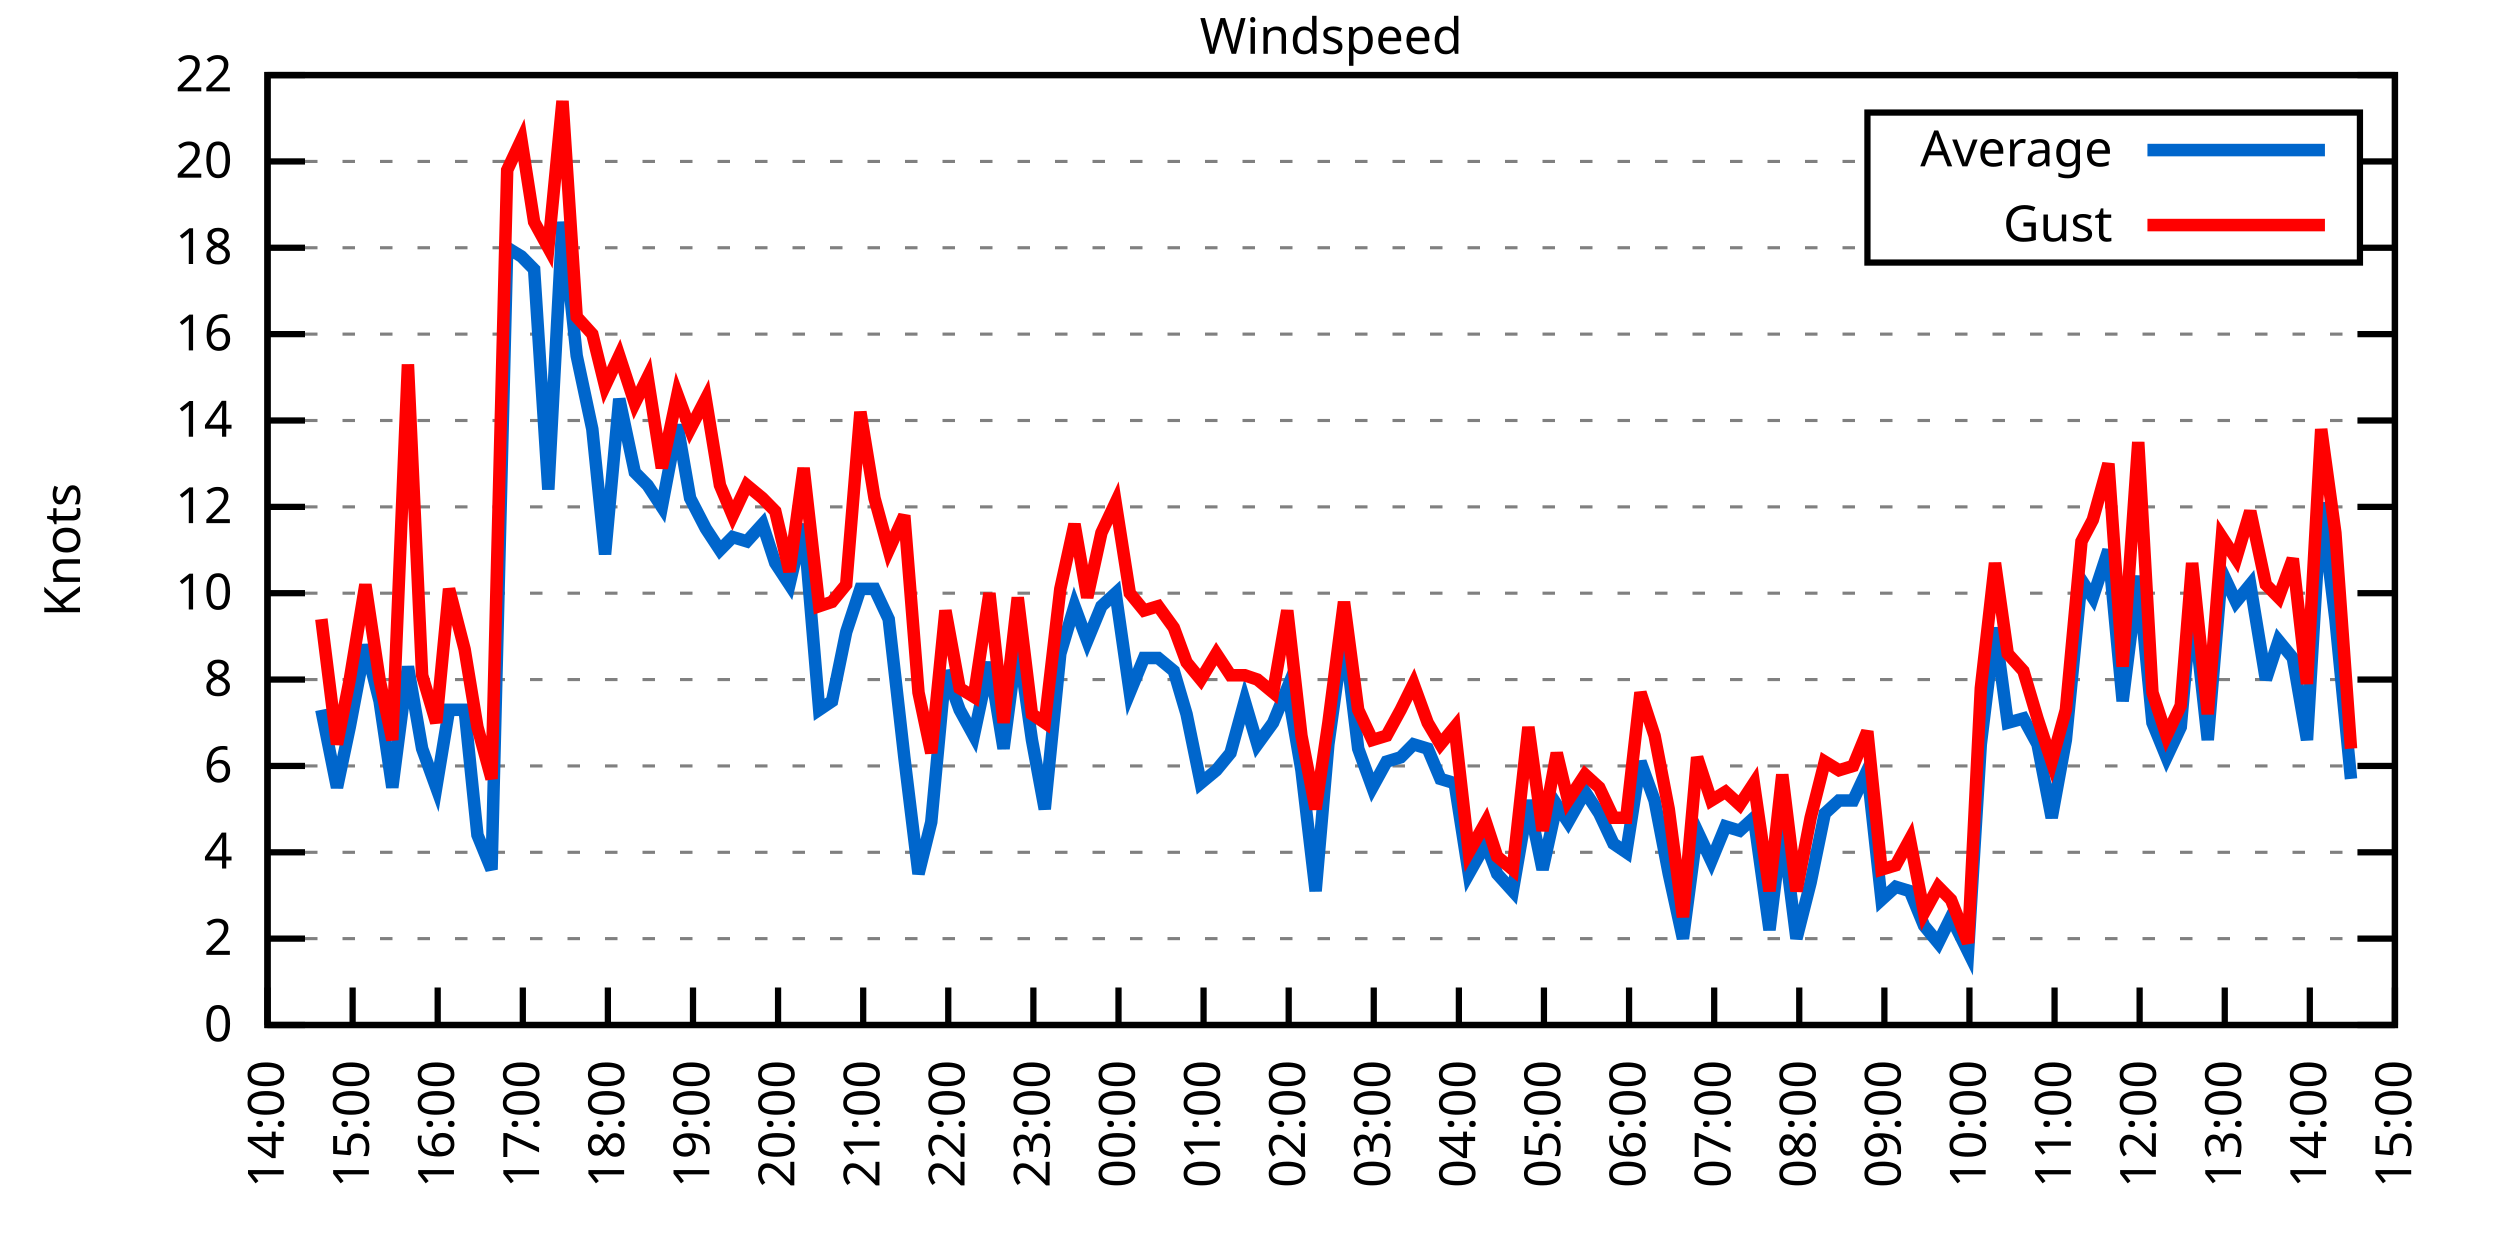
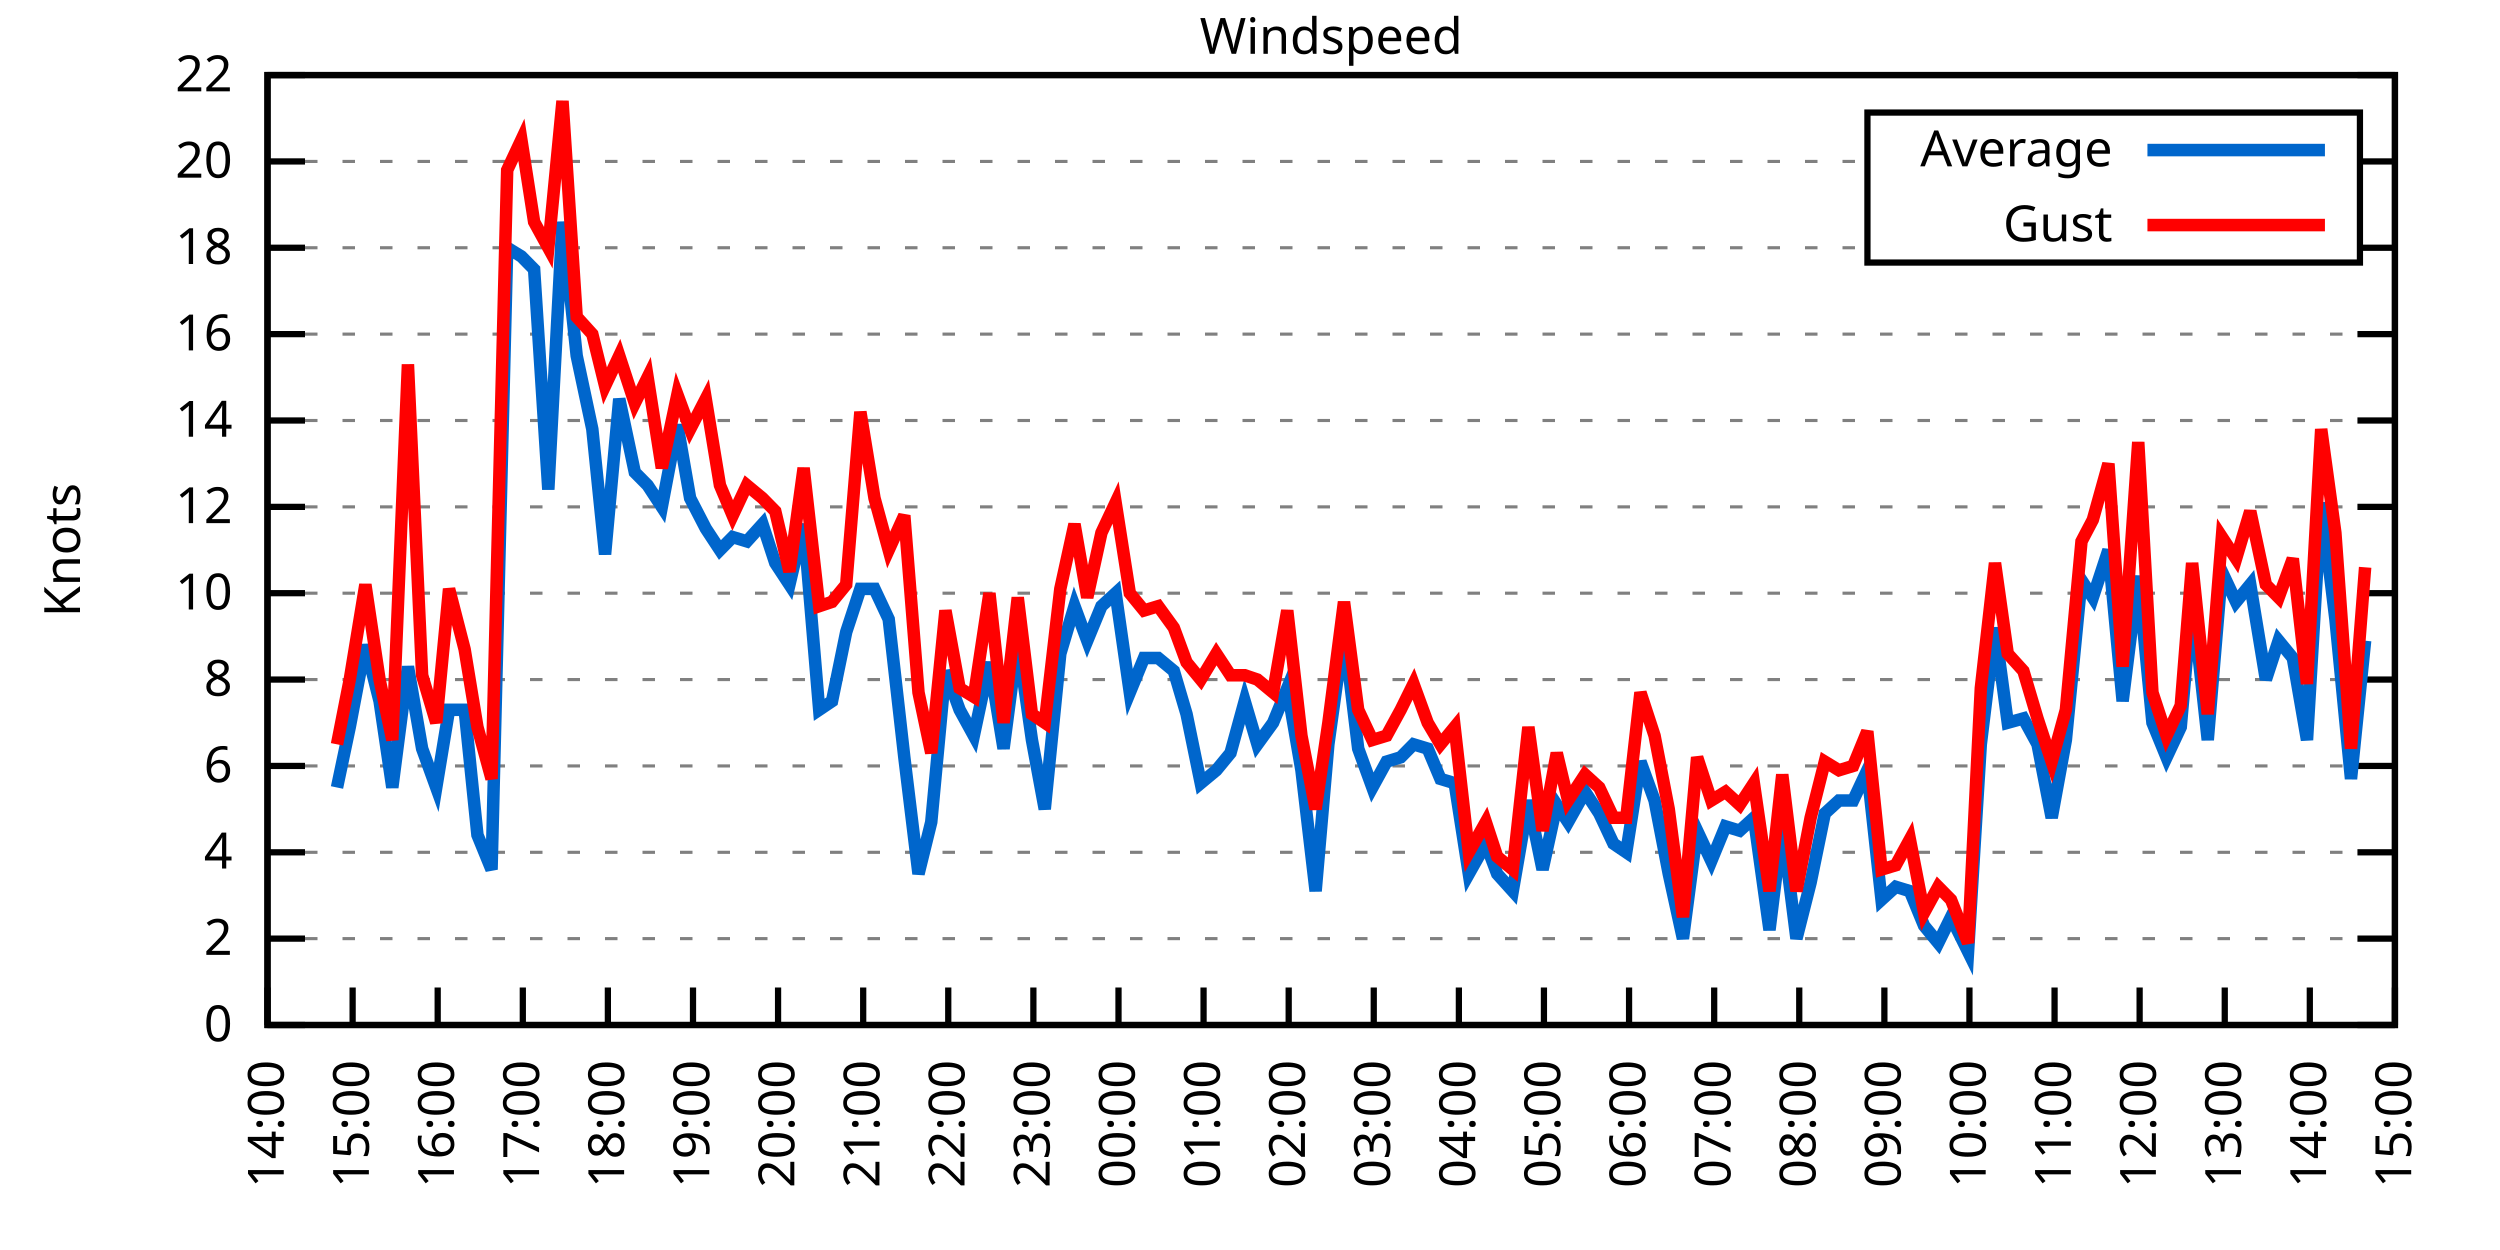
<svg xmlns="http://www.w3.org/2000/svg" xmlns:xlink="http://www.w3.org/1999/xlink" width="400" height="200" viewBox="0 0 400 200">
  <g id="gnuplot_canvas">
    <rect x="0" y="0" width="400" height="200" fill="none" />
    <defs>
      <circle id="gpDot" r="0.5" stroke-width="0.5" stroke="currentColor" />
      <path id="gpPt0" stroke-width="0.333" stroke="currentColor" d="M-1,0 h2 M0,-1 v2" />
      <path id="gpPt1" stroke-width="0.333" stroke="currentColor" d="M-1,-1 L1,1 M1,-1 L-1,1" />
      <path id="gpPt2" stroke-width="0.333" stroke="currentColor" d="M-1,0 L1,0 M0,-1 L0,1 M-1,-1 L1,1 M-1,1 L1,-1" />
      <rect id="gpPt3" stroke-width="0.333" stroke="currentColor" x="-1" y="-1" width="2" height="2" />
      <rect id="gpPt4" stroke-width="0.333" stroke="currentColor" fill="currentColor" x="-1" y="-1" width="2" height="2" />
      <circle id="gpPt5" stroke-width="0.333" stroke="currentColor" cx="0" cy="0" r="1" />
      <use xlink:href="#gpPt5" id="gpPt6" fill="currentColor" stroke="none" />
      <path id="gpPt7" stroke-width="0.333" stroke="currentColor" d="M0,-1.33 L-1.33,0.67 L1.33,0.67 z" />
      <use xlink:href="#gpPt7" id="gpPt8" fill="currentColor" stroke="none" />
      <use xlink:href="#gpPt7" id="gpPt9" stroke="currentColor" transform="rotate(180)" />
      <use xlink:href="#gpPt9" id="gpPt10" fill="currentColor" stroke="none" />
      <use xlink:href="#gpPt3" id="gpPt11" stroke="currentColor" transform="rotate(45)" />
      <use xlink:href="#gpPt11" id="gpPt12" fill="currentColor" stroke="none" />
      <path id="gpPt13" stroke-width="0.333" stroke="currentColor" d="M0,1.330 L1.265,0.411 L0.782,-1.067 L-0.782,-1.076 L-1.265,0.411 z" />
      <use xlink:href="#gpPt13" id="gpPt14" fill="currentColor" stroke="none" />
      <filter id="textbox" filterUnits="objectBoundingBox" x="0" y="0" height="1" width="1">
        <feFlood flood-color="white" flood-opacity="1" result="bgnd" />
        <feComposite in="SourceGraphic" in2="bgnd" operator="atop" />
      </filter>
      <filter id="greybox" filterUnits="objectBoundingBox" x="0" y="0" height="1" width="1">
        <feFlood flood-color="lightgrey" flood-opacity="1" result="grey" />
        <feComposite in="SourceGraphic" in2="grey" operator="atop" />
      </filter>
    </defs>
    <g fill="none" color="white" stroke="currentColor" stroke-width="1.00" stroke-linecap="butt" stroke-linejoin="miter">
</g>
    <g fill="none" color="black" stroke="currentColor" stroke-width="1.00" stroke-linecap="butt" stroke-linejoin="miter">
      <g stroke="none" shape-rendering="crispEdges">
        <polygon fill="rgb(255, 255, 255)" points="42.80,164.00 383.18,164.00 383.18,12.02 42.80,12.02 " />
      </g>
    </g>
    <g fill="none" color="black" stroke="currentColor" stroke-width="1.00" stroke-linecap="butt" stroke-linejoin="miter">
</g>
    <g fill="none" color="black" stroke="black" stroke-width="0.50" stroke-linecap="butt" stroke-linejoin="miter">
</g>
    <g fill="none" color="gray" stroke="currentColor" stroke-width="0.50" stroke-linecap="butt" stroke-linejoin="miter">
      <path stroke="gray" stroke-dasharray="2,4" class="gridline" d="M42.80,164.00 L383.19,164.00  " />
    </g>
    <g fill="none" color="gray" stroke="gray" stroke-width="1.00" stroke-linecap="butt" stroke-linejoin="miter">
</g>
    <g fill="none" color="black" stroke="currentColor" stroke-width="1.00" stroke-linecap="butt" stroke-linejoin="miter">
      <path stroke="black" d="M42.80,164.00 L48.80,164.00 M383.19,164.00 L377.19,164.00  " />
      <g transform="translate(37.20,166.60)" stroke="none" fill="black" font-family="Sans" font-size="8.00" text-anchor="end">
        <text>
          <tspan font-family="Sans"> 0</tspan>
        </text>
      </g>
    </g>
    <g fill="none" color="black" stroke="currentColor" stroke-width="1.00" stroke-linecap="butt" stroke-linejoin="miter">
</g>
    <g fill="none" color="black" stroke="black" stroke-width="0.50" stroke-linecap="butt" stroke-linejoin="miter">
</g>
    <g fill="none" color="gray" stroke="currentColor" stroke-width="0.50" stroke-linecap="butt" stroke-linejoin="miter">
      <path stroke="gray" stroke-dasharray="2,4" class="gridline" d="M42.80,150.18 L383.19,150.18  " />
    </g>
    <g fill="none" color="gray" stroke="gray" stroke-width="1.00" stroke-linecap="butt" stroke-linejoin="miter">
</g>
    <g fill="none" color="black" stroke="currentColor" stroke-width="1.00" stroke-linecap="butt" stroke-linejoin="miter">
      <path stroke="black" d="M42.80,150.18 L48.80,150.18 M383.19,150.18 L377.19,150.18  " />
      <g transform="translate(37.20,152.78)" stroke="none" fill="black" font-family="Sans" font-size="8.00" text-anchor="end">
        <text>
          <tspan font-family="Sans"> 2</tspan>
        </text>
      </g>
    </g>
    <g fill="none" color="black" stroke="currentColor" stroke-width="1.00" stroke-linecap="butt" stroke-linejoin="miter">
</g>
    <g fill="none" color="black" stroke="black" stroke-width="0.50" stroke-linecap="butt" stroke-linejoin="miter">
</g>
    <g fill="none" color="gray" stroke="currentColor" stroke-width="0.50" stroke-linecap="butt" stroke-linejoin="miter">
      <path stroke="gray" stroke-dasharray="2,4" class="gridline" d="M42.80,136.37 L383.19,136.37  " />
    </g>
    <g fill="none" color="gray" stroke="gray" stroke-width="1.00" stroke-linecap="butt" stroke-linejoin="miter">
</g>
    <g fill="none" color="black" stroke="currentColor" stroke-width="1.00" stroke-linecap="butt" stroke-linejoin="miter">
      <path stroke="black" d="M42.80,136.37 L48.80,136.37 M383.19,136.37 L377.19,136.37  " />
      <g transform="translate(37.20,138.97)" stroke="none" fill="black" font-family="Sans" font-size="8.00" text-anchor="end">
        <text>
          <tspan font-family="Sans"> 4</tspan>
        </text>
      </g>
    </g>
    <g fill="none" color="black" stroke="currentColor" stroke-width="1.00" stroke-linecap="butt" stroke-linejoin="miter">
</g>
    <g fill="none" color="black" stroke="black" stroke-width="0.50" stroke-linecap="butt" stroke-linejoin="miter">
</g>
    <g fill="none" color="gray" stroke="currentColor" stroke-width="0.50" stroke-linecap="butt" stroke-linejoin="miter">
      <path stroke="gray" stroke-dasharray="2,4" class="gridline" d="M42.80,122.55 L383.19,122.55  " />
    </g>
    <g fill="none" color="gray" stroke="gray" stroke-width="1.00" stroke-linecap="butt" stroke-linejoin="miter">
</g>
    <g fill="none" color="black" stroke="currentColor" stroke-width="1.00" stroke-linecap="butt" stroke-linejoin="miter">
      <path stroke="black" d="M42.80,122.55 L48.80,122.55 M383.19,122.55 L377.19,122.55  " />
      <g transform="translate(37.20,125.15)" stroke="none" fill="black" font-family="Sans" font-size="8.00" text-anchor="end">
        <text>
          <tspan font-family="Sans"> 6</tspan>
        </text>
      </g>
    </g>
    <g fill="none" color="black" stroke="currentColor" stroke-width="1.00" stroke-linecap="butt" stroke-linejoin="miter">
</g>
    <g fill="none" color="black" stroke="black" stroke-width="0.50" stroke-linecap="butt" stroke-linejoin="miter">
</g>
    <g fill="none" color="gray" stroke="currentColor" stroke-width="0.50" stroke-linecap="butt" stroke-linejoin="miter">
      <path stroke="gray" stroke-dasharray="2,4" class="gridline" d="M42.80,108.73 L383.19,108.73  " />
    </g>
    <g fill="none" color="gray" stroke="gray" stroke-width="1.00" stroke-linecap="butt" stroke-linejoin="miter">
</g>
    <g fill="none" color="black" stroke="currentColor" stroke-width="1.00" stroke-linecap="butt" stroke-linejoin="miter">
      <path stroke="black" d="M42.80,108.73 L48.80,108.73 M383.19,108.73 L377.19,108.73  " />
      <g transform="translate(37.20,111.33)" stroke="none" fill="black" font-family="Sans" font-size="8.00" text-anchor="end">
        <text>
          <tspan font-family="Sans"> 8</tspan>
        </text>
      </g>
    </g>
    <g fill="none" color="black" stroke="currentColor" stroke-width="1.00" stroke-linecap="butt" stroke-linejoin="miter">
</g>
    <g fill="none" color="black" stroke="black" stroke-width="0.50" stroke-linecap="butt" stroke-linejoin="miter">
</g>
    <g fill="none" color="gray" stroke="currentColor" stroke-width="0.50" stroke-linecap="butt" stroke-linejoin="miter">
      <path stroke="gray" stroke-dasharray="2,4" class="gridline" d="M42.80,94.91 L383.19,94.91  " />
    </g>
    <g fill="none" color="gray" stroke="gray" stroke-width="1.00" stroke-linecap="butt" stroke-linejoin="miter">
</g>
    <g fill="none" color="black" stroke="currentColor" stroke-width="1.00" stroke-linecap="butt" stroke-linejoin="miter">
      <path stroke="black" d="M42.80,94.91 L48.80,94.91 M383.19,94.91 L377.19,94.91  " />
      <g transform="translate(37.20,97.51)" stroke="none" fill="black" font-family="Sans" font-size="8.00" text-anchor="end">
        <text>
          <tspan font-family="Sans"> 10</tspan>
        </text>
      </g>
    </g>
    <g fill="none" color="black" stroke="currentColor" stroke-width="1.00" stroke-linecap="butt" stroke-linejoin="miter">
</g>
    <g fill="none" color="black" stroke="black" stroke-width="0.50" stroke-linecap="butt" stroke-linejoin="miter">
</g>
    <g fill="none" color="gray" stroke="currentColor" stroke-width="0.50" stroke-linecap="butt" stroke-linejoin="miter">
      <path stroke="gray" stroke-dasharray="2,4" class="gridline" d="M42.80,81.10 L383.19,81.10  " />
    </g>
    <g fill="none" color="gray" stroke="gray" stroke-width="1.00" stroke-linecap="butt" stroke-linejoin="miter">
</g>
    <g fill="none" color="black" stroke="currentColor" stroke-width="1.00" stroke-linecap="butt" stroke-linejoin="miter">
      <path stroke="black" d="M42.80,81.10 L48.80,81.10 M383.19,81.10 L377.19,81.10  " />
      <g transform="translate(37.20,83.70)" stroke="none" fill="black" font-family="Sans" font-size="8.00" text-anchor="end">
        <text>
          <tspan font-family="Sans"> 12</tspan>
        </text>
      </g>
    </g>
    <g fill="none" color="black" stroke="currentColor" stroke-width="1.00" stroke-linecap="butt" stroke-linejoin="miter">
</g>
    <g fill="none" color="black" stroke="black" stroke-width="0.50" stroke-linecap="butt" stroke-linejoin="miter">
</g>
    <g fill="none" color="gray" stroke="currentColor" stroke-width="0.50" stroke-linecap="butt" stroke-linejoin="miter">
      <path stroke="gray" stroke-dasharray="2,4" class="gridline" d="M42.80,67.28 L383.19,67.28  " />
    </g>
    <g fill="none" color="gray" stroke="gray" stroke-width="1.00" stroke-linecap="butt" stroke-linejoin="miter">
</g>
    <g fill="none" color="black" stroke="currentColor" stroke-width="1.00" stroke-linecap="butt" stroke-linejoin="miter">
      <path stroke="black" d="M42.80,67.28 L48.80,67.28 M383.19,67.28 L377.19,67.28  " />
      <g transform="translate(37.20,69.88)" stroke="none" fill="black" font-family="Sans" font-size="8.00" text-anchor="end">
        <text>
          <tspan font-family="Sans"> 14</tspan>
        </text>
      </g>
    </g>
    <g fill="none" color="black" stroke="currentColor" stroke-width="1.00" stroke-linecap="butt" stroke-linejoin="miter">
</g>
    <g fill="none" color="black" stroke="black" stroke-width="0.50" stroke-linecap="butt" stroke-linejoin="miter">
</g>
    <g fill="none" color="gray" stroke="currentColor" stroke-width="0.50" stroke-linecap="butt" stroke-linejoin="miter">
      <path stroke="gray" stroke-dasharray="2,4" class="gridline" d="M42.80,53.46 L383.19,53.46  " />
    </g>
    <g fill="none" color="gray" stroke="gray" stroke-width="1.00" stroke-linecap="butt" stroke-linejoin="miter">
</g>
    <g fill="none" color="black" stroke="currentColor" stroke-width="1.00" stroke-linecap="butt" stroke-linejoin="miter">
      <path stroke="black" d="M42.80,53.46 L48.80,53.46 M383.19,53.46 L377.19,53.46  " />
      <g transform="translate(37.20,56.06)" stroke="none" fill="black" font-family="Sans" font-size="8.00" text-anchor="end">
        <text>
          <tspan font-family="Sans"> 16</tspan>
        </text>
      </g>
    </g>
    <g fill="none" color="black" stroke="currentColor" stroke-width="1.00" stroke-linecap="butt" stroke-linejoin="miter">
</g>
    <g fill="none" color="black" stroke="black" stroke-width="0.50" stroke-linecap="butt" stroke-linejoin="miter">
</g>
    <g fill="none" color="gray" stroke="currentColor" stroke-width="0.50" stroke-linecap="butt" stroke-linejoin="miter">
      <path stroke="gray" stroke-dasharray="2,4" class="gridline" d="M42.80,39.64 L298.79,39.64 M377.59,39.64 L383.19,39.64  " />
    </g>
    <g fill="none" color="gray" stroke="gray" stroke-width="1.00" stroke-linecap="butt" stroke-linejoin="miter">
</g>
    <g fill="none" color="black" stroke="currentColor" stroke-width="1.00" stroke-linecap="butt" stroke-linejoin="miter">
      <path stroke="black" d="M42.80,39.64 L48.80,39.64 M383.19,39.64 L377.19,39.64  " />
      <g transform="translate(37.20,42.24)" stroke="none" fill="black" font-family="Sans" font-size="8.00" text-anchor="end">
        <text>
          <tspan font-family="Sans"> 18</tspan>
        </text>
      </g>
    </g>
    <g fill="none" color="black" stroke="currentColor" stroke-width="1.00" stroke-linecap="butt" stroke-linejoin="miter">
</g>
    <g fill="none" color="black" stroke="black" stroke-width="0.50" stroke-linecap="butt" stroke-linejoin="miter">
</g>
    <g fill="none" color="gray" stroke="currentColor" stroke-width="0.50" stroke-linecap="butt" stroke-linejoin="miter">
      <path stroke="gray" stroke-dasharray="2,4" class="gridline" d="M42.80,25.83 L298.79,25.83 M377.59,25.83 L383.19,25.83  " />
    </g>
    <g fill="none" color="gray" stroke="gray" stroke-width="1.00" stroke-linecap="butt" stroke-linejoin="miter">
</g>
    <g fill="none" color="black" stroke="currentColor" stroke-width="1.00" stroke-linecap="butt" stroke-linejoin="miter">
      <path stroke="black" d="M42.80,25.83 L48.80,25.83 M383.19,25.83 L377.19,25.83  " />
      <g transform="translate(37.20,28.43)" stroke="none" fill="black" font-family="Sans" font-size="8.00" text-anchor="end">
        <text>
          <tspan font-family="Sans"> 20</tspan>
        </text>
      </g>
    </g>
    <g fill="none" color="black" stroke="currentColor" stroke-width="1.00" stroke-linecap="butt" stroke-linejoin="miter">
</g>
    <g fill="none" color="black" stroke="black" stroke-width="0.50" stroke-linecap="butt" stroke-linejoin="miter">
</g>
    <g fill="none" color="gray" stroke="currentColor" stroke-width="0.50" stroke-linecap="butt" stroke-linejoin="miter">
      <path stroke="gray" stroke-dasharray="2,4" class="gridline" d="M42.80,12.01 L383.19,12.01  " />
    </g>
    <g fill="none" color="gray" stroke="gray" stroke-width="1.00" stroke-linecap="butt" stroke-linejoin="miter">
</g>
    <g fill="none" color="black" stroke="currentColor" stroke-width="1.00" stroke-linecap="butt" stroke-linejoin="miter">
      <path stroke="black" d="M42.80,12.01 L48.80,12.01 M383.19,12.01 L377.19,12.01  " />
      <g transform="translate(37.20,14.61)" stroke="none" fill="black" font-family="Sans" font-size="8.00" text-anchor="end">
        <text>
          <tspan font-family="Sans"> 22</tspan>
        </text>
      </g>
    </g>
    <g fill="none" color="black" stroke="currentColor" stroke-width="1.00" stroke-linecap="butt" stroke-linejoin="miter">
      <path stroke="black" d="M42.80,164.00 L42.80,158.00  " />
      <g transform="translate(45.40,169.60) rotate(270.00)" stroke="none" fill="black" font-family="Sans" font-size="8.00" text-anchor="end">
        <text>
          <tspan font-family="Sans">14:00</tspan>
        </text>
      </g>
    </g>
    <g fill="none" color="black" stroke="currentColor" stroke-width="1.00" stroke-linecap="butt" stroke-linejoin="miter">
      <path stroke="black" d="M56.42,164.00 L56.42,158.00  " />
      <g transform="translate(59.02,169.60) rotate(270.00)" stroke="none" fill="black" font-family="Sans" font-size="8.00" text-anchor="end">
        <text>
          <tspan font-family="Sans">15:00</tspan>
        </text>
      </g>
    </g>
    <g fill="none" color="black" stroke="currentColor" stroke-width="1.00" stroke-linecap="butt" stroke-linejoin="miter">
      <path stroke="black" d="M70.03,164.00 L70.03,158.00  " />
      <g transform="translate(72.63,169.60) rotate(270.00)" stroke="none" fill="black" font-family="Sans" font-size="8.00" text-anchor="end">
        <text>
          <tspan font-family="Sans">16:00</tspan>
        </text>
      </g>
    </g>
    <g fill="none" color="black" stroke="currentColor" stroke-width="1.00" stroke-linecap="butt" stroke-linejoin="miter">
      <path stroke="black" d="M83.65,164.00 L83.65,158.00  " />
      <g transform="translate(86.25,169.60) rotate(270.00)" stroke="none" fill="black" font-family="Sans" font-size="8.00" text-anchor="end">
        <text>
          <tspan font-family="Sans">17:00</tspan>
        </text>
      </g>
    </g>
    <g fill="none" color="black" stroke="currentColor" stroke-width="1.00" stroke-linecap="butt" stroke-linejoin="miter">
      <path stroke="black" d="M97.26,164.00 L97.26,158.00  " />
      <g transform="translate(99.86,169.60) rotate(270.00)" stroke="none" fill="black" font-family="Sans" font-size="8.00" text-anchor="end">
        <text>
          <tspan font-family="Sans">18:00</tspan>
        </text>
      </g>
    </g>
    <g fill="none" color="black" stroke="currentColor" stroke-width="1.00" stroke-linecap="butt" stroke-linejoin="miter">
      <path stroke="black" d="M110.88,164.00 L110.88,158.00  " />
      <g transform="translate(113.48,169.60) rotate(270.00)" stroke="none" fill="black" font-family="Sans" font-size="8.00" text-anchor="end">
        <text>
          <tspan font-family="Sans">19:00</tspan>
        </text>
      </g>
    </g>
    <g fill="none" color="black" stroke="currentColor" stroke-width="1.00" stroke-linecap="butt" stroke-linejoin="miter">
      <path stroke="black" d="M124.49,164.00 L124.49,158.00  " />
      <g transform="translate(127.09,169.60) rotate(270.00)" stroke="none" fill="black" font-family="Sans" font-size="8.00" text-anchor="end">
        <text>
          <tspan font-family="Sans">20:00</tspan>
        </text>
      </g>
    </g>
    <g fill="none" color="black" stroke="currentColor" stroke-width="1.00" stroke-linecap="butt" stroke-linejoin="miter">
      <path stroke="black" d="M138.11,164.00 L138.11,158.00  " />
      <g transform="translate(140.71,169.60) rotate(270.00)" stroke="none" fill="black" font-family="Sans" font-size="8.00" text-anchor="end">
        <text>
          <tspan font-family="Sans">21:00</tspan>
        </text>
      </g>
    </g>
    <g fill="none" color="black" stroke="currentColor" stroke-width="1.00" stroke-linecap="butt" stroke-linejoin="miter">
      <path stroke="black" d="M151.72,164.00 L151.72,158.00  " />
      <g transform="translate(154.32,169.60) rotate(270.00)" stroke="none" fill="black" font-family="Sans" font-size="8.00" text-anchor="end">
        <text>
          <tspan font-family="Sans">22:00</tspan>
        </text>
      </g>
    </g>
    <g fill="none" color="black" stroke="currentColor" stroke-width="1.00" stroke-linecap="butt" stroke-linejoin="miter">
      <path stroke="black" d="M165.34,164.00 L165.34,158.00  " />
      <g transform="translate(167.94,169.60) rotate(270.00)" stroke="none" fill="black" font-family="Sans" font-size="8.00" text-anchor="end">
        <text>
          <tspan font-family="Sans">23:00</tspan>
        </text>
      </g>
    </g>
    <g fill="none" color="black" stroke="currentColor" stroke-width="1.00" stroke-linecap="butt" stroke-linejoin="miter">
      <path stroke="black" d="M178.96,164.00 L178.96,158.00  " />
      <g transform="translate(181.56,169.60) rotate(270.00)" stroke="none" fill="black" font-family="Sans" font-size="8.00" text-anchor="end">
        <text>
          <tspan font-family="Sans">00:00</tspan>
        </text>
      </g>
    </g>
    <g fill="none" color="black" stroke="currentColor" stroke-width="1.00" stroke-linecap="butt" stroke-linejoin="miter">
      <path stroke="black" d="M192.57,164.00 L192.57,158.00  " />
      <g transform="translate(195.17,169.60) rotate(270.00)" stroke="none" fill="black" font-family="Sans" font-size="8.00" text-anchor="end">
        <text>
          <tspan font-family="Sans">01:00</tspan>
        </text>
      </g>
    </g>
    <g fill="none" color="black" stroke="currentColor" stroke-width="1.00" stroke-linecap="butt" stroke-linejoin="miter">
      <path stroke="black" d="M206.19,164.00 L206.19,158.00  " />
      <g transform="translate(208.79,169.60) rotate(270.00)" stroke="none" fill="black" font-family="Sans" font-size="8.00" text-anchor="end">
        <text>
          <tspan font-family="Sans">02:00</tspan>
        </text>
      </g>
    </g>
    <g fill="none" color="black" stroke="currentColor" stroke-width="1.00" stroke-linecap="butt" stroke-linejoin="miter">
      <path stroke="black" d="M219.80,164.00 L219.80,158.00  " />
      <g transform="translate(222.40,169.60) rotate(270.00)" stroke="none" fill="black" font-family="Sans" font-size="8.00" text-anchor="end">
        <text>
          <tspan font-family="Sans">03:00</tspan>
        </text>
      </g>
    </g>
    <g fill="none" color="black" stroke="currentColor" stroke-width="1.00" stroke-linecap="butt" stroke-linejoin="miter">
      <path stroke="black" d="M233.42,164.00 L233.42,158.00  " />
      <g transform="translate(236.02,169.60) rotate(270.00)" stroke="none" fill="black" font-family="Sans" font-size="8.00" text-anchor="end">
        <text>
          <tspan font-family="Sans">04:00</tspan>
        </text>
      </g>
    </g>
    <g fill="none" color="black" stroke="currentColor" stroke-width="1.00" stroke-linecap="butt" stroke-linejoin="miter">
      <path stroke="black" d="M247.03,164.00 L247.03,158.00  " />
      <g transform="translate(249.63,169.60) rotate(270.00)" stroke="none" fill="black" font-family="Sans" font-size="8.00" text-anchor="end">
        <text>
          <tspan font-family="Sans">05:00</tspan>
        </text>
      </g>
    </g>
    <g fill="none" color="black" stroke="currentColor" stroke-width="1.00" stroke-linecap="butt" stroke-linejoin="miter">
      <path stroke="black" d="M260.65,164.00 L260.65,158.00  " />
      <g transform="translate(263.25,169.60) rotate(270.00)" stroke="none" fill="black" font-family="Sans" font-size="8.00" text-anchor="end">
        <text>
          <tspan font-family="Sans">06:00</tspan>
        </text>
      </g>
    </g>
    <g fill="none" color="black" stroke="currentColor" stroke-width="1.00" stroke-linecap="butt" stroke-linejoin="miter">
      <path stroke="black" d="M274.27,164.00 L274.27,158.00  " />
      <g transform="translate(276.87,169.60) rotate(270.00)" stroke="none" fill="black" font-family="Sans" font-size="8.00" text-anchor="end">
        <text>
          <tspan font-family="Sans">07:00</tspan>
        </text>
      </g>
    </g>
    <g fill="none" color="black" stroke="currentColor" stroke-width="1.00" stroke-linecap="butt" stroke-linejoin="miter">
      <path stroke="black" d="M287.88,164.00 L287.88,158.00  " />
      <g transform="translate(290.48,169.60) rotate(270.00)" stroke="none" fill="black" font-family="Sans" font-size="8.00" text-anchor="end">
        <text>
          <tspan font-family="Sans">08:00</tspan>
        </text>
      </g>
    </g>
    <g fill="none" color="black" stroke="currentColor" stroke-width="1.00" stroke-linecap="butt" stroke-linejoin="miter">
      <path stroke="black" d="M301.50,164.00 L301.50,158.00  " />
      <g transform="translate(304.10,169.60) rotate(270.00)" stroke="none" fill="black" font-family="Sans" font-size="8.00" text-anchor="end">
        <text>
          <tspan font-family="Sans">09:00</tspan>
        </text>
      </g>
    </g>
    <g fill="none" color="black" stroke="currentColor" stroke-width="1.00" stroke-linecap="butt" stroke-linejoin="miter">
      <path stroke="black" d="M315.11,164.00 L315.11,158.00  " />
      <g transform="translate(317.71,169.60) rotate(270.00)" stroke="none" fill="black" font-family="Sans" font-size="8.00" text-anchor="end">
        <text>
          <tspan font-family="Sans">10:00</tspan>
        </text>
      </g>
    </g>
    <g fill="none" color="black" stroke="currentColor" stroke-width="1.00" stroke-linecap="butt" stroke-linejoin="miter">
      <path stroke="black" d="M328.73,164.00 L328.73,158.00  " />
      <g transform="translate(331.33,169.60) rotate(270.00)" stroke="none" fill="black" font-family="Sans" font-size="8.00" text-anchor="end">
        <text>
          <tspan font-family="Sans">11:00</tspan>
        </text>
      </g>
    </g>
    <g fill="none" color="black" stroke="currentColor" stroke-width="1.00" stroke-linecap="butt" stroke-linejoin="miter">
      <path stroke="black" d="M342.34,164.00 L342.34,158.00  " />
      <g transform="translate(344.94,169.60) rotate(270.00)" stroke="none" fill="black" font-family="Sans" font-size="8.00" text-anchor="end">
        <text>
          <tspan font-family="Sans">12:00</tspan>
        </text>
      </g>
    </g>
    <g fill="none" color="black" stroke="currentColor" stroke-width="1.00" stroke-linecap="butt" stroke-linejoin="miter">
      <path stroke="black" d="M355.96,164.00 L355.96,158.00  " />
      <g transform="translate(358.56,169.60) rotate(270.00)" stroke="none" fill="black" font-family="Sans" font-size="8.00" text-anchor="end">
        <text>
          <tspan font-family="Sans">13:00</tspan>
        </text>
      </g>
    </g>
    <g fill="none" color="black" stroke="currentColor" stroke-width="1.00" stroke-linecap="butt" stroke-linejoin="miter">
      <path stroke="black" d="M369.57,164.00 L369.57,158.00  " />
      <g transform="translate(372.17,169.60) rotate(270.00)" stroke="none" fill="black" font-family="Sans" font-size="8.00" text-anchor="end">
        <text>
          <tspan font-family="Sans">14:00</tspan>
        </text>
      </g>
    </g>
    <g fill="none" color="black" stroke="currentColor" stroke-width="1.00" stroke-linecap="butt" stroke-linejoin="miter">
      <path stroke="black" d="M383.19,164.00 L383.19,158.00  " />
      <g transform="translate(385.79,169.60) rotate(270.00)" stroke="none" fill="black" font-family="Sans" font-size="8.00" text-anchor="end">
        <text>
          <tspan font-family="Sans">15:00</tspan>
        </text>
      </g>
    </g>
    <g fill="none" color="black" stroke="currentColor" stroke-width="1.00" stroke-linecap="butt" stroke-linejoin="miter">
</g>
    <g fill="none" color="black" stroke="currentColor" stroke-width="1.00" stroke-linecap="butt" stroke-linejoin="miter">
      <path stroke="black" d="M42.80,12.01 L42.80,164.00 L383.19,164.00 L383.19,12.01 L42.80,12.01 Z  " />
    </g>
    <g fill="none" color="black" stroke="currentColor" stroke-width="1.00" stroke-linecap="butt" stroke-linejoin="miter">
</g>
    <g fill="none" color="black" stroke="currentColor" stroke-width="1.00" stroke-linecap="butt" stroke-linejoin="miter">
      <path stroke="black" d="M298.79,42.01 L298.79,18.01 L377.59,18.01 L377.59,42.01 L298.79,42.01 Z  " />
    </g>
    <g id="Windspeed_plot_1">
      <g fill="none" color="white" stroke="black" stroke-width="2.00" stroke-linecap="butt" stroke-linejoin="miter">
</g>
      <g fill="none" color="black" stroke="currentColor" stroke-width="2.00" stroke-linecap="butt" stroke-linejoin="miter">
        <g transform="translate(337.99,26.61)" stroke="none" fill="black" font-family="Sans" font-size="8.00" text-anchor="end">
          <text>
            <tspan font-family="Sans">Average</tspan>
          </text>
        </g>
      </g>
      <g fill="none" color="black" stroke="currentColor" stroke-width="2.00" stroke-linecap="butt" stroke-linejoin="miter">
-         <path stroke="rgb(  0, 102, 204)" d="M343.59,24.01 L371.99,24.01 M51.42,113.57 L53.92,126.00 L55.96,116.33 L58.46,103.20 L60.73,112.19 L62.77,126.00   L65.27,106.66 L67.54,119.78 L69.80,126.00 L71.85,113.57 L74.34,113.57 L76.39,133.60 L78.65,139.13 L81.15,39.64   L83.42,41.03 L85.46,43.10 L87.73,78.33 L90.00,35.50 L92.27,56.92 L94.77,68.66 L96.81,88.70 L99.08,63.82   L101.57,75.57 L103.62,77.64 L105.89,81.10 L108.38,67.97 L110.42,79.71 L112.92,84.55 L115.19,88.00 L117.23,85.93   L119.50,86.62 L122.00,83.86 L124.04,90.08 L126.31,93.53 L128.58,83.86 L131.07,113.57 L133.12,112.19 L135.39,101.13   L137.66,94.22 L139.92,94.22 L142.19,99.06 L144.69,121.17 L146.96,139.82 L149.00,131.53 L151.27,107.35 L153.54,113.57   L155.81,117.71 L158.31,105.97 L160.57,119.78 L162.84,102.51 L165.11,118.40 L167.16,129.46 L169.65,104.59 L171.92,96.99   L173.96,102.51 L176.23,96.99 L178.50,94.91 L180.77,110.80 L183.04,105.28 L185.31,105.28 L187.81,107.35 L189.85,114.26   L192.12,125.31 L194.61,123.24 L196.88,120.48 L199.15,112.19 L201.19,119.09 L203.69,115.64 L205.96,110.11 L208.23,123.24   L210.50,142.58 L212.54,119.09 L215.04,101.13 L217.31,119.78 L219.58,126.00 L221.85,121.86 L224.11,121.17 L226.16,119.09   L228.43,119.78 L230.47,124.62 L232.74,125.31 L235.01,139.82 L237.73,134.98 L239.55,139.82 L242.04,142.58 L244.54,128.08   L246.81,139.13 L249.08,128.77 L250.89,131.53 L253.61,126.69 L255.88,130.15 L258.15,134.98 L260.20,136.37 L262.47,121.86   L264.73,128.08 L267.00,139.82 L269.27,150.18 L271.54,132.91 L273.81,137.75 L276.08,132.22 L278.35,132.91 L280.62,130.84   L283.12,148.80 L285.16,132.22 L287.43,150.18 L289.70,141.20 L291.97,130.15 L294.23,128.08 L296.50,128.08 L298.77,123.24   L301.04,143.96 L303.31,141.89 L305.58,142.58 L307.85,148.11 L310.12,150.87 L312.16,146.73 L314.89,152.26 L316.93,119.09   L319.20,100.44 L321.24,115.64 L323.74,114.95 L326.00,119.09 L328.27,130.84 L330.54,118.40 L333.04,92.84 L334.85,95.60   L337.35,88.00 L339.62,112.19 L342.12,92.15 L344.39,115.64 L346.65,121.17 L348.92,116.33 L350.74,95.60 L353.24,118.40   L355.50,91.46 L357.77,96.30 L360.04,93.53 L362.54,108.73 L364.58,102.51 L366.85,105.28 L369.12,118.40 L371.39,80.41   L373.66,99.06 L376.16,124.62  " />
+         <path stroke="rgb(  0, 102, 204)" d="M343.59,24.01 L371.99,24.01 M53.92,126.00 L55.96,116.33 L58.46,103.20 L60.73,112.19 L62.77,126.00 L65.27,106.66   L67.54,119.78 L69.80,126.00 L71.85,113.57 L74.34,113.57 L76.39,133.60 L78.65,139.13 L81.15,39.64 L83.42,41.03   L85.46,43.10 L87.73,78.33 L90.00,35.50 L92.27,56.92 L94.77,68.66 L96.81,88.70 L99.08,63.82 L101.57,75.57   L103.62,77.64 L105.89,81.10 L108.38,67.97 L110.42,79.71 L112.92,84.55 L115.19,88.00 L117.23,85.93 L119.50,86.62   L122.00,83.86 L124.04,90.08 L126.31,93.53 L128.58,83.86 L131.07,113.57 L133.12,112.19 L135.39,101.13 L137.66,94.22   L139.92,94.22 L142.19,99.06 L144.69,121.17 L146.96,139.82 L149.00,131.53 L151.27,107.35 L153.54,113.57 L155.81,117.71   L158.31,105.97 L160.57,119.78 L162.84,102.51 L165.11,118.40 L167.16,129.46 L169.65,104.59 L171.92,96.99 L173.96,102.51   L176.23,96.99 L178.50,94.91 L180.77,110.80 L183.04,105.28 L185.31,105.28 L187.81,107.35 L189.85,114.26 L192.12,125.31   L194.61,123.24 L196.88,120.48 L199.15,112.19 L201.19,119.09 L203.69,115.64 L205.96,110.11 L208.23,123.24 L210.50,142.58   L212.54,119.09 L215.04,101.13 L217.31,119.78 L219.58,126.00 L221.85,121.86 L224.11,121.17 L226.16,119.09 L228.43,119.78   L230.47,124.62 L232.74,125.31 L235.01,139.82 L237.73,134.98 L239.55,139.82 L242.04,142.58 L244.54,128.08 L246.81,139.13   L249.08,128.77 L250.89,131.53 L253.61,126.69 L255.88,130.15 L258.15,134.98 L260.20,136.37 L262.47,121.86 L264.73,128.08   L267.00,139.82 L269.27,150.18 L271.54,132.91 L273.81,137.75 L276.08,132.22 L278.35,132.91 L280.62,130.84 L283.12,148.80   L285.16,132.22 L287.43,150.18 L289.70,141.20 L291.97,130.15 L294.23,128.08 L296.50,128.08 L298.77,123.24 L301.04,143.96   L303.31,141.89 L305.58,142.58 L307.85,148.11 L310.12,150.87 L312.16,146.73 L314.89,152.26 L316.93,119.09 L319.20,100.44   L321.24,115.64 L323.74,114.95 L326.00,119.09 L328.27,130.84 L330.54,118.40 L333.04,92.84 L334.85,95.60 L337.35,88.00   L339.62,112.19 L342.12,92.15 L344.39,115.64 L346.65,121.17 L348.92,116.33 L350.74,95.60 L353.24,118.40 L355.50,91.46   L357.77,96.30 L360.04,93.53 L362.54,108.73 L364.58,102.51 L366.85,105.28 L369.12,118.40 L371.39,80.41 L373.66,99.06   L376.16,124.62 L378.42,102.51  " />
      </g>
    </g>
    <g id="Windspeed_plot_2">
      <g fill="none" color="black" stroke="currentColor" stroke-width="2.00" stroke-linecap="butt" stroke-linejoin="miter">
        <g transform="translate(337.99,38.61)" stroke="none" fill="black" font-family="Sans" font-size="8.00" text-anchor="end">
          <text>
            <tspan font-family="Sans">Gust</tspan>
          </text>
        </g>
      </g>
      <g fill="none" color="black" stroke="currentColor" stroke-width="2.00" stroke-linecap="butt" stroke-linejoin="miter">
-         <path stroke="rgb(255,   0,   0)" d="M343.59,36.01 L371.99,36.01 M51.42,99.06 L53.92,119.09 L55.96,108.73 L58.46,93.53 L60.73,108.73 L62.77,118.40   L65.27,58.30 L67.54,108.04 L69.80,115.64 L71.85,94.22 L74.34,103.89 L76.39,116.33 L78.65,124.62 L81.15,27.21   L83.42,22.37 L85.46,35.50 L87.73,39.64 L90.00,16.16 L92.27,50.70 L94.77,53.46 L96.81,61.75 L99.08,56.92   L101.57,64.52 L103.62,60.37 L105.89,74.88 L108.38,63.13 L110.42,68.66 L112.92,63.82 L115.19,77.64 L117.23,82.48   L119.50,77.64 L122.00,79.71 L124.04,81.79 L126.31,91.46 L128.58,74.88 L131.07,96.99 L133.12,96.30 L135.39,93.53   L137.66,65.90 L139.92,79.71 L142.19,88.00 L144.69,82.48 L146.96,110.80 L149.00,120.48 L151.27,97.68 L153.54,110.11   L155.81,111.49 L158.31,94.91 L160.57,115.64 L162.84,95.60 L165.11,114.26 L167.16,115.64 L169.65,94.22 L171.92,83.86   L173.96,95.60 L176.23,85.24 L178.50,80.41 L180.77,94.91 L183.04,97.68 L185.31,96.99 L187.81,100.44 L189.85,105.97   L192.12,108.73 L194.61,104.59 L196.88,108.04 L199.15,108.04 L201.19,108.73 L203.69,110.80 L205.96,97.68 L208.23,117.71   L210.50,129.46 L212.54,115.64 L215.04,96.30 L217.31,113.57 L219.58,118.40 L221.85,117.71 L224.11,113.57 L226.16,109.42   L228.43,115.64 L230.47,119.09 L232.74,116.33 L235.01,136.37 L237.73,131.53 L239.55,137.06 L242.04,139.13 L244.54,116.33   L246.81,132.91 L249.08,120.48 L250.89,128.08 L253.61,123.93 L255.88,126.00 L258.15,130.84 L260.20,130.84 L262.47,110.80   L264.73,117.71 L267.00,129.46 L269.27,146.73 L271.54,121.17 L273.81,128.08 L276.08,126.69 L278.35,128.77 L280.62,125.31   L283.12,142.58 L285.16,123.93 L287.43,142.58 L289.70,130.84 L291.97,121.86 L294.23,123.24 L296.50,122.55 L298.77,117.02   L301.04,139.13 L303.31,138.44 L305.58,134.29 L307.85,146.04 L310.12,141.89 L312.16,143.96 L314.89,150.87 L316.93,110.11   L319.20,90.08 L321.24,104.59 L323.74,107.35 L326.00,114.95 L328.27,121.86 L330.54,113.57 L333.04,86.62 L334.85,83.17   L337.35,74.19 L339.62,106.66 L342.12,70.73 L344.39,110.80 L346.65,117.71 L348.92,112.88 L350.74,90.08 L353.24,114.26   L355.50,85.93 L357.77,89.39 L360.04,81.79 L362.54,93.53 L364.58,95.60 L366.85,89.39 L369.12,109.42 L371.39,68.66   L373.66,85.24 L376.16,119.78  " />
+         <path stroke="rgb(255,   0,   0)" d="M343.59,36.01 L371.99,36.01 M53.92,119.09 L55.96,108.73 L58.46,93.53 L60.73,108.73 L62.77,118.40 L65.27,58.30   L67.54,108.04 L69.80,115.64 L71.85,94.22 L74.34,103.89 L76.39,116.33 L78.65,124.62 L81.15,27.21 L83.42,22.37   L85.46,35.50 L87.73,39.64 L90.00,16.16 L92.27,50.70 L94.77,53.46 L96.81,61.75 L99.08,56.92 L101.57,64.52   L103.62,60.37 L105.89,74.88 L108.38,63.13 L110.42,68.66 L112.92,63.82 L115.19,77.64 L117.23,82.48 L119.50,77.64   L122.00,79.71 L124.04,81.79 L126.31,91.46 L128.58,74.88 L131.07,96.99 L133.12,96.30 L135.39,93.53 L137.66,65.90   L139.92,79.71 L142.19,88.00 L144.69,82.48 L146.96,110.80 L149.00,120.48 L151.27,97.68 L153.54,110.11 L155.81,111.49   L158.31,94.91 L160.57,115.64 L162.84,95.60 L165.11,114.26 L167.16,115.64 L169.65,94.22 L171.92,83.86 L173.96,95.60   L176.23,85.24 L178.50,80.41 L180.77,94.91 L183.04,97.68 L185.31,96.99 L187.81,100.44 L189.85,105.97 L192.12,108.73   L194.61,104.59 L196.88,108.04 L199.15,108.04 L201.19,108.73 L203.69,110.80 L205.96,97.68 L208.23,117.71 L210.50,129.46   L212.54,115.64 L215.04,96.30 L217.31,113.57 L219.58,118.40 L221.85,117.71 L224.11,113.57 L226.16,109.42 L228.43,115.64   L230.47,119.09 L232.74,116.33 L235.01,136.37 L237.73,131.53 L239.55,137.06 L242.04,139.13 L244.54,116.33 L246.81,132.91   L249.08,120.48 L250.89,128.08 L253.61,123.93 L255.88,126.00 L258.15,130.84 L260.20,130.84 L262.47,110.80 L264.73,117.71   L267.00,129.46 L269.27,146.73 L271.54,121.17 L273.81,128.08 L276.08,126.69 L278.35,128.77 L280.62,125.31 L283.12,142.58   L285.16,123.93 L287.43,142.58 L289.70,130.84 L291.97,121.86 L294.23,123.24 L296.50,122.55 L298.77,117.02 L301.04,139.13   L303.31,138.44 L305.58,134.29 L307.85,146.04 L310.12,141.89 L312.16,143.96 L314.89,150.87 L316.93,110.11 L319.20,90.08   L321.24,104.59 L323.74,107.35 L326.00,114.95 L328.27,121.86 L330.54,113.57 L333.04,86.62 L334.85,83.17 L337.35,74.19   L339.62,106.66 L342.12,70.73 L344.39,110.80 L346.65,117.71 L348.92,112.88 L350.74,90.08 L353.24,114.26 L355.50,85.93   L357.77,89.39 L360.04,81.79 L362.54,93.53 L364.58,95.60 L366.85,89.39 L369.12,109.42 L371.39,68.66 L373.66,85.24   L376.16,119.78 L378.42,90.77  " />
      </g>
    </g>
    <g fill="none" color="black" stroke="currentColor" stroke-width="2.00" stroke-linecap="butt" stroke-linejoin="miter">
</g>
    <g fill="none" color="black" stroke="black" stroke-width="1.00" stroke-linecap="butt" stroke-linejoin="miter">
</g>
    <g fill="none" color="black" stroke="currentColor" stroke-width="1.00" stroke-linecap="butt" stroke-linejoin="miter">
      <path stroke="black" d="M42.80,12.01 L42.80,164.00 L383.19,164.00 L383.19,12.01 L42.80,12.01 Z  " />
      <g transform="translate(12.80,88.01) rotate(270.00)" stroke="none" fill="black" font-family="Sans" font-size="8.00" text-anchor="middle">
        <text>
          <tspan font-family="Sans">Knots</tspan>
        </text>
      </g>
    </g>
    <g fill="none" color="black" stroke="currentColor" stroke-width="1.00" stroke-linecap="butt" stroke-linejoin="miter">
</g>
    <g fill="none" color="black" stroke="currentColor" stroke-width="1.00" stroke-linecap="butt" stroke-linejoin="miter">
      <g transform="translate(212.99,8.61)" stroke="none" fill="black" font-family="Sans" font-size="8.00" text-anchor="middle">
        <text>
          <tspan font-family="Sans">Windspeed</tspan>
        </text>
      </g>
    </g>
    <g fill="none" color="black" stroke="currentColor" stroke-width="1.00" stroke-linecap="butt" stroke-linejoin="miter">
</g>
  </g>
</svg>
